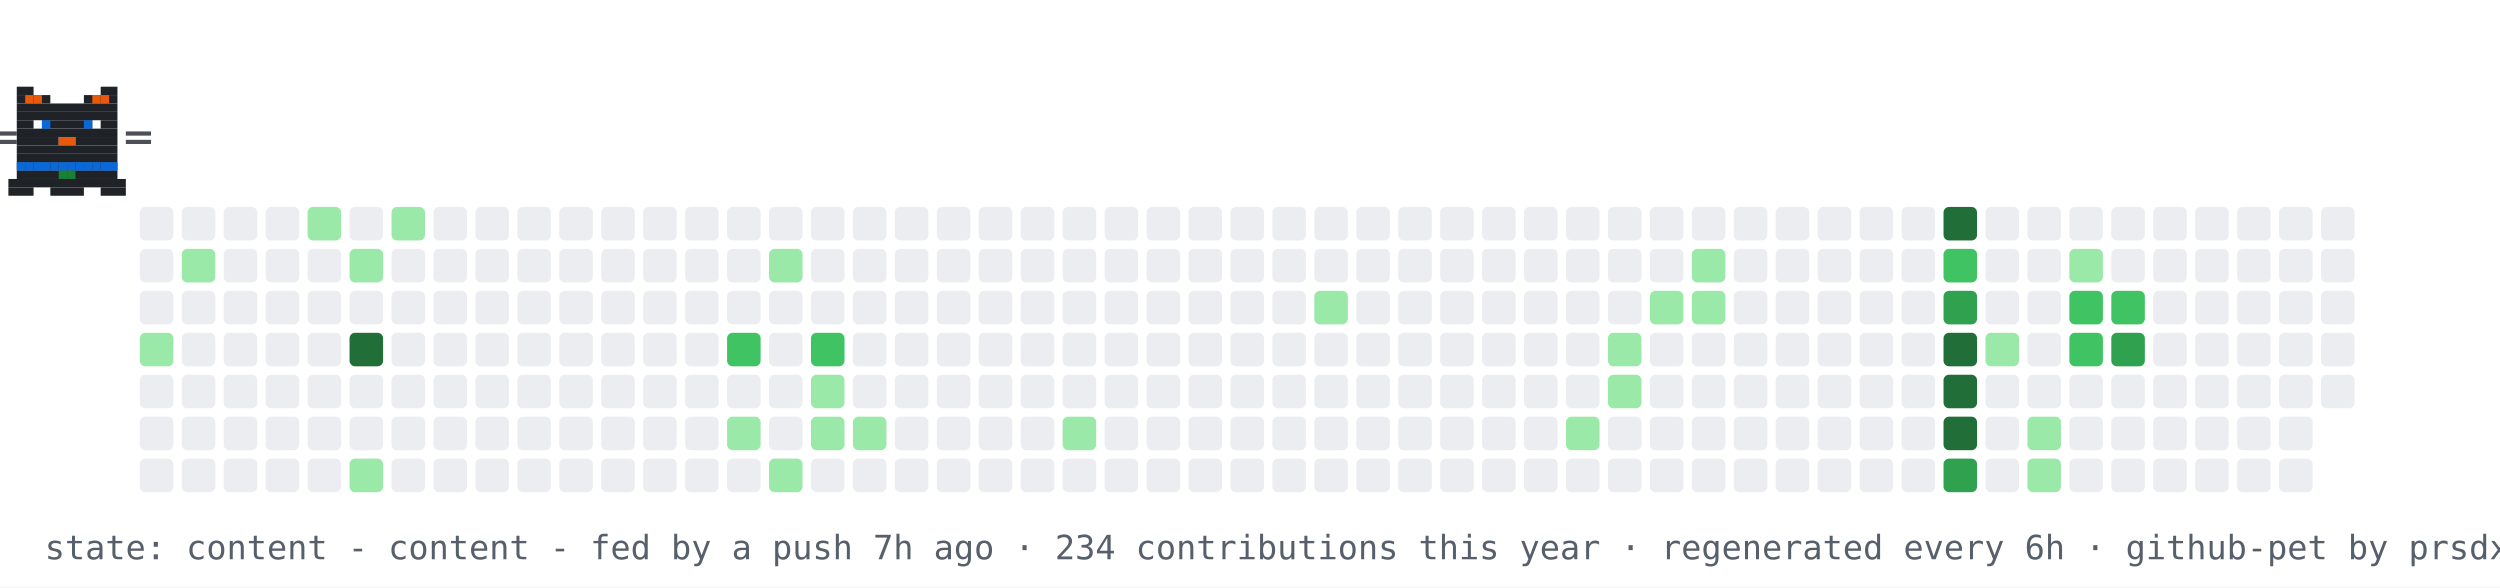
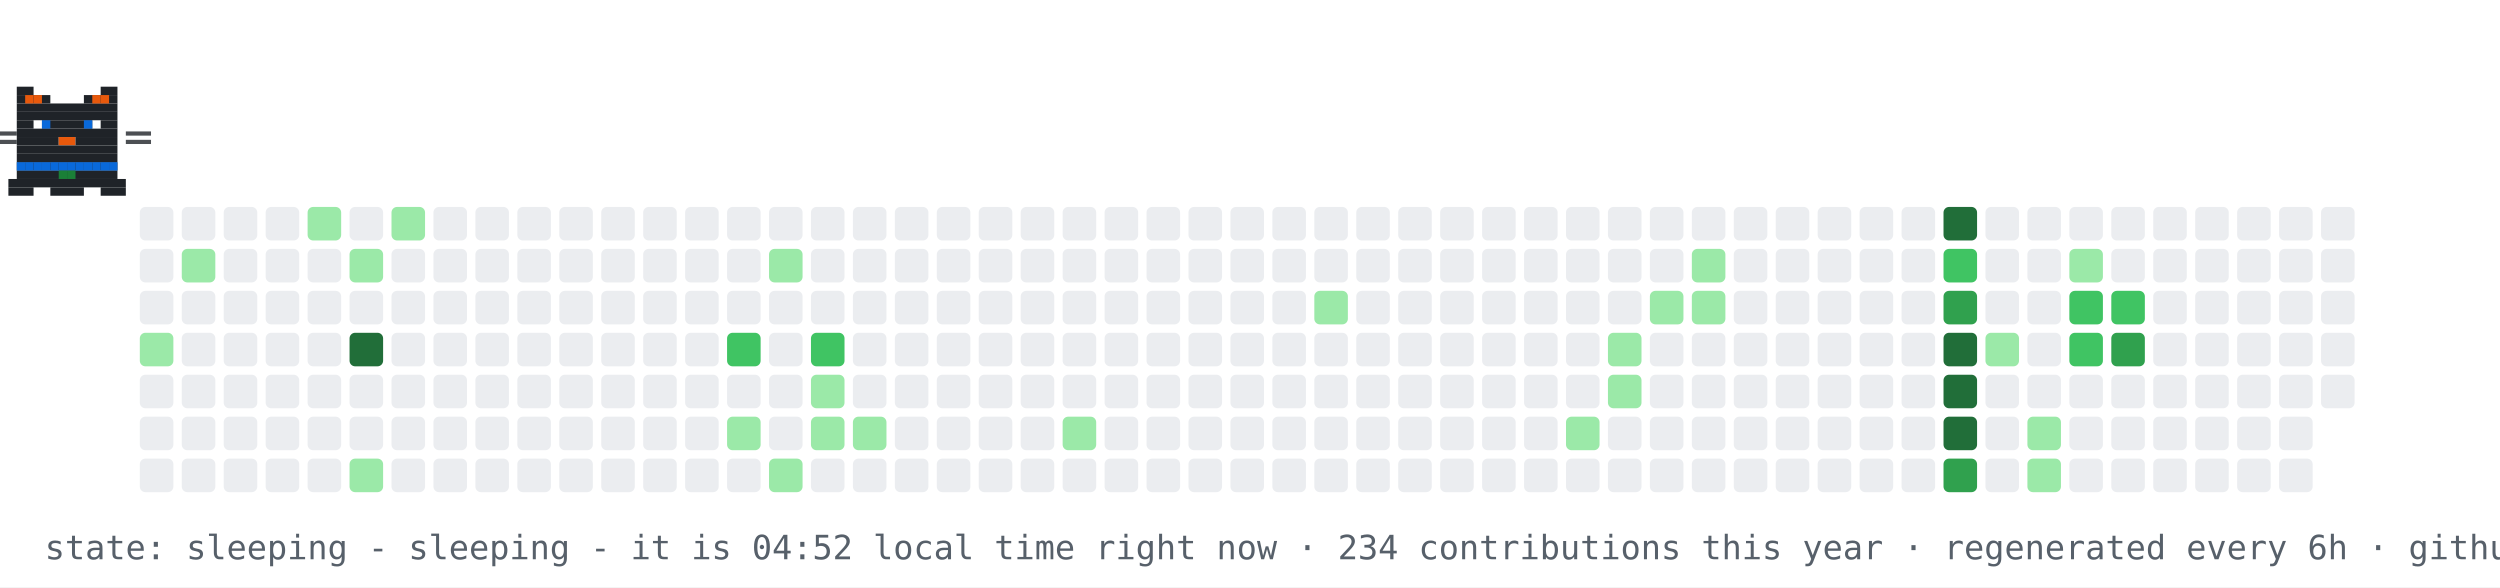
- <svg xmlns="http://www.w3.org/2000/svg" width="894" height="210" viewBox="0 0 894 210" role="img" aria-label="contribution graph cat: content">
+ <svg xmlns="http://www.w3.org/2000/svg" width="894" height="210" viewBox="0 0 894 210" role="img" aria-label="contribution graph cat: sleeping">
  <rect width="894" height="210" fill="#ffffff" />
  <rect x="50" y="74" width="12" height="12" rx="2" fill="#ebedf0" />
  <rect x="50" y="89" width="12" height="12" rx="2" fill="#ebedf0" />
  <rect x="50" y="104" width="12" height="12" rx="2" fill="#ebedf0" />
  <rect x="50" y="119" width="12" height="12" rx="2" fill="#9be9a8" />
  <rect x="50" y="134" width="12" height="12" rx="2" fill="#ebedf0" />
  <rect x="50" y="149" width="12" height="12" rx="2" fill="#ebedf0" />
  <rect x="50" y="164" width="12" height="12" rx="2" fill="#ebedf0" />
  <rect x="65" y="74" width="12" height="12" rx="2" fill="#ebedf0" />
  <rect x="65" y="89" width="12" height="12" rx="2" fill="#9be9a8" />
  <rect x="65" y="104" width="12" height="12" rx="2" fill="#ebedf0" />
  <rect x="65" y="119" width="12" height="12" rx="2" fill="#ebedf0" />
  <rect x="65" y="134" width="12" height="12" rx="2" fill="#ebedf0" />
  <rect x="65" y="149" width="12" height="12" rx="2" fill="#ebedf0" />
  <rect x="65" y="164" width="12" height="12" rx="2" fill="#ebedf0" />
  <rect x="80" y="74" width="12" height="12" rx="2" fill="#ebedf0" />
  <rect x="80" y="89" width="12" height="12" rx="2" fill="#ebedf0" />
  <rect x="80" y="104" width="12" height="12" rx="2" fill="#ebedf0" />
  <rect x="80" y="119" width="12" height="12" rx="2" fill="#ebedf0" />
  <rect x="80" y="134" width="12" height="12" rx="2" fill="#ebedf0" />
  <rect x="80" y="149" width="12" height="12" rx="2" fill="#ebedf0" />
  <rect x="80" y="164" width="12" height="12" rx="2" fill="#ebedf0" />
  <rect x="95" y="74" width="12" height="12" rx="2" fill="#ebedf0" />
  <rect x="95" y="89" width="12" height="12" rx="2" fill="#ebedf0" />
  <rect x="95" y="104" width="12" height="12" rx="2" fill="#ebedf0" />
  <rect x="95" y="119" width="12" height="12" rx="2" fill="#ebedf0" />
  <rect x="95" y="134" width="12" height="12" rx="2" fill="#ebedf0" />
  <rect x="95" y="149" width="12" height="12" rx="2" fill="#ebedf0" />
  <rect x="95" y="164" width="12" height="12" rx="2" fill="#ebedf0" />
  <rect x="110" y="74" width="12" height="12" rx="2" fill="#9be9a8" />
  <rect x="110" y="89" width="12" height="12" rx="2" fill="#ebedf0" />
  <rect x="110" y="104" width="12" height="12" rx="2" fill="#ebedf0" />
  <rect x="110" y="119" width="12" height="12" rx="2" fill="#ebedf0" />
  <rect x="110" y="134" width="12" height="12" rx="2" fill="#ebedf0" />
  <rect x="110" y="149" width="12" height="12" rx="2" fill="#ebedf0" />
  <rect x="110" y="164" width="12" height="12" rx="2" fill="#ebedf0" />
  <rect x="125" y="74" width="12" height="12" rx="2" fill="#ebedf0" />
  <rect x="125" y="89" width="12" height="12" rx="2" fill="#9be9a8" />
  <rect x="125" y="104" width="12" height="12" rx="2" fill="#ebedf0" />
  <rect x="125" y="119" width="12" height="12" rx="2" fill="#216e39" />
  <rect x="125" y="134" width="12" height="12" rx="2" fill="#ebedf0" />
  <rect x="125" y="149" width="12" height="12" rx="2" fill="#ebedf0" />
  <rect x="125" y="164" width="12" height="12" rx="2" fill="#9be9a8" />
  <rect x="140" y="74" width="12" height="12" rx="2" fill="#9be9a8" />
  <rect x="140" y="89" width="12" height="12" rx="2" fill="#ebedf0" />
  <rect x="140" y="104" width="12" height="12" rx="2" fill="#ebedf0" />
  <rect x="140" y="119" width="12" height="12" rx="2" fill="#ebedf0" />
  <rect x="140" y="134" width="12" height="12" rx="2" fill="#ebedf0" />
  <rect x="140" y="149" width="12" height="12" rx="2" fill="#ebedf0" />
  <rect x="140" y="164" width="12" height="12" rx="2" fill="#ebedf0" />
  <rect x="155" y="74" width="12" height="12" rx="2" fill="#ebedf0" />
  <rect x="155" y="89" width="12" height="12" rx="2" fill="#ebedf0" />
  <rect x="155" y="104" width="12" height="12" rx="2" fill="#ebedf0" />
  <rect x="155" y="119" width="12" height="12" rx="2" fill="#ebedf0" />
  <rect x="155" y="134" width="12" height="12" rx="2" fill="#ebedf0" />
  <rect x="155" y="149" width="12" height="12" rx="2" fill="#ebedf0" />
  <rect x="155" y="164" width="12" height="12" rx="2" fill="#ebedf0" />
  <rect x="170" y="74" width="12" height="12" rx="2" fill="#ebedf0" />
  <rect x="170" y="89" width="12" height="12" rx="2" fill="#ebedf0" />
  <rect x="170" y="104" width="12" height="12" rx="2" fill="#ebedf0" />
  <rect x="170" y="119" width="12" height="12" rx="2" fill="#ebedf0" />
  <rect x="170" y="134" width="12" height="12" rx="2" fill="#ebedf0" />
  <rect x="170" y="149" width="12" height="12" rx="2" fill="#ebedf0" />
  <rect x="170" y="164" width="12" height="12" rx="2" fill="#ebedf0" />
  <rect x="185" y="74" width="12" height="12" rx="2" fill="#ebedf0" />
  <rect x="185" y="89" width="12" height="12" rx="2" fill="#ebedf0" />
  <rect x="185" y="104" width="12" height="12" rx="2" fill="#ebedf0" />
  <rect x="185" y="119" width="12" height="12" rx="2" fill="#ebedf0" />
  <rect x="185" y="134" width="12" height="12" rx="2" fill="#ebedf0" />
  <rect x="185" y="149" width="12" height="12" rx="2" fill="#ebedf0" />
  <rect x="185" y="164" width="12" height="12" rx="2" fill="#ebedf0" />
  <rect x="200" y="74" width="12" height="12" rx="2" fill="#ebedf0" />
  <rect x="200" y="89" width="12" height="12" rx="2" fill="#ebedf0" />
  <rect x="200" y="104" width="12" height="12" rx="2" fill="#ebedf0" />
  <rect x="200" y="119" width="12" height="12" rx="2" fill="#ebedf0" />
  <rect x="200" y="134" width="12" height="12" rx="2" fill="#ebedf0" />
  <rect x="200" y="149" width="12" height="12" rx="2" fill="#ebedf0" />
  <rect x="200" y="164" width="12" height="12" rx="2" fill="#ebedf0" />
  <rect x="215" y="74" width="12" height="12" rx="2" fill="#ebedf0" />
  <rect x="215" y="89" width="12" height="12" rx="2" fill="#ebedf0" />
  <rect x="215" y="104" width="12" height="12" rx="2" fill="#ebedf0" />
  <rect x="215" y="119" width="12" height="12" rx="2" fill="#ebedf0" />
  <rect x="215" y="134" width="12" height="12" rx="2" fill="#ebedf0" />
  <rect x="215" y="149" width="12" height="12" rx="2" fill="#ebedf0" />
  <rect x="215" y="164" width="12" height="12" rx="2" fill="#ebedf0" />
  <rect x="230" y="74" width="12" height="12" rx="2" fill="#ebedf0" />
  <rect x="230" y="89" width="12" height="12" rx="2" fill="#ebedf0" />
  <rect x="230" y="104" width="12" height="12" rx="2" fill="#ebedf0" />
  <rect x="230" y="119" width="12" height="12" rx="2" fill="#ebedf0" />
  <rect x="230" y="134" width="12" height="12" rx="2" fill="#ebedf0" />
  <rect x="230" y="149" width="12" height="12" rx="2" fill="#ebedf0" />
  <rect x="230" y="164" width="12" height="12" rx="2" fill="#ebedf0" />
  <rect x="245" y="74" width="12" height="12" rx="2" fill="#ebedf0" />
  <rect x="245" y="89" width="12" height="12" rx="2" fill="#ebedf0" />
  <rect x="245" y="104" width="12" height="12" rx="2" fill="#ebedf0" />
  <rect x="245" y="119" width="12" height="12" rx="2" fill="#ebedf0" />
  <rect x="245" y="134" width="12" height="12" rx="2" fill="#ebedf0" />
  <rect x="245" y="149" width="12" height="12" rx="2" fill="#ebedf0" />
  <rect x="245" y="164" width="12" height="12" rx="2" fill="#ebedf0" />
  <rect x="260" y="74" width="12" height="12" rx="2" fill="#ebedf0" />
  <rect x="260" y="89" width="12" height="12" rx="2" fill="#ebedf0" />
  <rect x="260" y="104" width="12" height="12" rx="2" fill="#ebedf0" />
  <rect x="260" y="119" width="12" height="12" rx="2" fill="#40c463" />
  <rect x="260" y="134" width="12" height="12" rx="2" fill="#ebedf0" />
  <rect x="260" y="149" width="12" height="12" rx="2" fill="#9be9a8" />
  <rect x="260" y="164" width="12" height="12" rx="2" fill="#ebedf0" />
  <rect x="275" y="74" width="12" height="12" rx="2" fill="#ebedf0" />
  <rect x="275" y="89" width="12" height="12" rx="2" fill="#9be9a8" />
  <rect x="275" y="104" width="12" height="12" rx="2" fill="#ebedf0" />
  <rect x="275" y="119" width="12" height="12" rx="2" fill="#ebedf0" />
  <rect x="275" y="134" width="12" height="12" rx="2" fill="#ebedf0" />
  <rect x="275" y="149" width="12" height="12" rx="2" fill="#ebedf0" />
  <rect x="275" y="164" width="12" height="12" rx="2" fill="#9be9a8" />
  <rect x="290" y="74" width="12" height="12" rx="2" fill="#ebedf0" />
  <rect x="290" y="89" width="12" height="12" rx="2" fill="#ebedf0" />
  <rect x="290" y="104" width="12" height="12" rx="2" fill="#ebedf0" />
  <rect x="290" y="119" width="12" height="12" rx="2" fill="#40c463" />
  <rect x="290" y="134" width="12" height="12" rx="2" fill="#9be9a8" />
  <rect x="290" y="149" width="12" height="12" rx="2" fill="#9be9a8" />
  <rect x="290" y="164" width="12" height="12" rx="2" fill="#ebedf0" />
  <rect x="305" y="74" width="12" height="12" rx="2" fill="#ebedf0" />
  <rect x="305" y="89" width="12" height="12" rx="2" fill="#ebedf0" />
  <rect x="305" y="104" width="12" height="12" rx="2" fill="#ebedf0" />
  <rect x="305" y="119" width="12" height="12" rx="2" fill="#ebedf0" />
  <rect x="305" y="134" width="12" height="12" rx="2" fill="#ebedf0" />
  <rect x="305" y="149" width="12" height="12" rx="2" fill="#9be9a8" />
  <rect x="305" y="164" width="12" height="12" rx="2" fill="#ebedf0" />
  <rect x="320" y="74" width="12" height="12" rx="2" fill="#ebedf0" />
  <rect x="320" y="89" width="12" height="12" rx="2" fill="#ebedf0" />
  <rect x="320" y="104" width="12" height="12" rx="2" fill="#ebedf0" />
  <rect x="320" y="119" width="12" height="12" rx="2" fill="#ebedf0" />
  <rect x="320" y="134" width="12" height="12" rx="2" fill="#ebedf0" />
  <rect x="320" y="149" width="12" height="12" rx="2" fill="#ebedf0" />
  <rect x="320" y="164" width="12" height="12" rx="2" fill="#ebedf0" />
  <rect x="335" y="74" width="12" height="12" rx="2" fill="#ebedf0" />
  <rect x="335" y="89" width="12" height="12" rx="2" fill="#ebedf0" />
  <rect x="335" y="104" width="12" height="12" rx="2" fill="#ebedf0" />
  <rect x="335" y="119" width="12" height="12" rx="2" fill="#ebedf0" />
  <rect x="335" y="134" width="12" height="12" rx="2" fill="#ebedf0" />
  <rect x="335" y="149" width="12" height="12" rx="2" fill="#ebedf0" />
  <rect x="335" y="164" width="12" height="12" rx="2" fill="#ebedf0" />
  <rect x="350" y="74" width="12" height="12" rx="2" fill="#ebedf0" />
  <rect x="350" y="89" width="12" height="12" rx="2" fill="#ebedf0" />
  <rect x="350" y="104" width="12" height="12" rx="2" fill="#ebedf0" />
  <rect x="350" y="119" width="12" height="12" rx="2" fill="#ebedf0" />
  <rect x="350" y="134" width="12" height="12" rx="2" fill="#ebedf0" />
  <rect x="350" y="149" width="12" height="12" rx="2" fill="#ebedf0" />
  <rect x="350" y="164" width="12" height="12" rx="2" fill="#ebedf0" />
  <rect x="365" y="74" width="12" height="12" rx="2" fill="#ebedf0" />
  <rect x="365" y="89" width="12" height="12" rx="2" fill="#ebedf0" />
  <rect x="365" y="104" width="12" height="12" rx="2" fill="#ebedf0" />
  <rect x="365" y="119" width="12" height="12" rx="2" fill="#ebedf0" />
  <rect x="365" y="134" width="12" height="12" rx="2" fill="#ebedf0" />
  <rect x="365" y="149" width="12" height="12" rx="2" fill="#ebedf0" />
  <rect x="365" y="164" width="12" height="12" rx="2" fill="#ebedf0" />
  <rect x="380" y="74" width="12" height="12" rx="2" fill="#ebedf0" />
  <rect x="380" y="89" width="12" height="12" rx="2" fill="#ebedf0" />
  <rect x="380" y="104" width="12" height="12" rx="2" fill="#ebedf0" />
  <rect x="380" y="119" width="12" height="12" rx="2" fill="#ebedf0" />
  <rect x="380" y="134" width="12" height="12" rx="2" fill="#ebedf0" />
  <rect x="380" y="149" width="12" height="12" rx="2" fill="#9be9a8" />
  <rect x="380" y="164" width="12" height="12" rx="2" fill="#ebedf0" />
  <rect x="395" y="74" width="12" height="12" rx="2" fill="#ebedf0" />
  <rect x="395" y="89" width="12" height="12" rx="2" fill="#ebedf0" />
  <rect x="395" y="104" width="12" height="12" rx="2" fill="#ebedf0" />
  <rect x="395" y="119" width="12" height="12" rx="2" fill="#ebedf0" />
  <rect x="395" y="134" width="12" height="12" rx="2" fill="#ebedf0" />
  <rect x="395" y="149" width="12" height="12" rx="2" fill="#ebedf0" />
  <rect x="395" y="164" width="12" height="12" rx="2" fill="#ebedf0" />
  <rect x="410" y="74" width="12" height="12" rx="2" fill="#ebedf0" />
  <rect x="410" y="89" width="12" height="12" rx="2" fill="#ebedf0" />
  <rect x="410" y="104" width="12" height="12" rx="2" fill="#ebedf0" />
  <rect x="410" y="119" width="12" height="12" rx="2" fill="#ebedf0" />
  <rect x="410" y="134" width="12" height="12" rx="2" fill="#ebedf0" />
  <rect x="410" y="149" width="12" height="12" rx="2" fill="#ebedf0" />
  <rect x="410" y="164" width="12" height="12" rx="2" fill="#ebedf0" />
  <rect x="425" y="74" width="12" height="12" rx="2" fill="#ebedf0" />
  <rect x="425" y="89" width="12" height="12" rx="2" fill="#ebedf0" />
  <rect x="425" y="104" width="12" height="12" rx="2" fill="#ebedf0" />
  <rect x="425" y="119" width="12" height="12" rx="2" fill="#ebedf0" />
  <rect x="425" y="134" width="12" height="12" rx="2" fill="#ebedf0" />
  <rect x="425" y="149" width="12" height="12" rx="2" fill="#ebedf0" />
  <rect x="425" y="164" width="12" height="12" rx="2" fill="#ebedf0" />
  <rect x="440" y="74" width="12" height="12" rx="2" fill="#ebedf0" />
  <rect x="440" y="89" width="12" height="12" rx="2" fill="#ebedf0" />
  <rect x="440" y="104" width="12" height="12" rx="2" fill="#ebedf0" />
  <rect x="440" y="119" width="12" height="12" rx="2" fill="#ebedf0" />
  <rect x="440" y="134" width="12" height="12" rx="2" fill="#ebedf0" />
  <rect x="440" y="149" width="12" height="12" rx="2" fill="#ebedf0" />
  <rect x="440" y="164" width="12" height="12" rx="2" fill="#ebedf0" />
  <rect x="455" y="74" width="12" height="12" rx="2" fill="#ebedf0" />
  <rect x="455" y="89" width="12" height="12" rx="2" fill="#ebedf0" />
  <rect x="455" y="104" width="12" height="12" rx="2" fill="#ebedf0" />
  <rect x="455" y="119" width="12" height="12" rx="2" fill="#ebedf0" />
  <rect x="455" y="134" width="12" height="12" rx="2" fill="#ebedf0" />
  <rect x="455" y="149" width="12" height="12" rx="2" fill="#ebedf0" />
  <rect x="455" y="164" width="12" height="12" rx="2" fill="#ebedf0" />
  <rect x="470" y="74" width="12" height="12" rx="2" fill="#ebedf0" />
  <rect x="470" y="89" width="12" height="12" rx="2" fill="#ebedf0" />
  <rect x="470" y="104" width="12" height="12" rx="2" fill="#9be9a8" />
  <rect x="470" y="119" width="12" height="12" rx="2" fill="#ebedf0" />
  <rect x="470" y="134" width="12" height="12" rx="2" fill="#ebedf0" />
  <rect x="470" y="149" width="12" height="12" rx="2" fill="#ebedf0" />
  <rect x="470" y="164" width="12" height="12" rx="2" fill="#ebedf0" />
  <rect x="485" y="74" width="12" height="12" rx="2" fill="#ebedf0" />
  <rect x="485" y="89" width="12" height="12" rx="2" fill="#ebedf0" />
  <rect x="485" y="104" width="12" height="12" rx="2" fill="#ebedf0" />
  <rect x="485" y="119" width="12" height="12" rx="2" fill="#ebedf0" />
  <rect x="485" y="134" width="12" height="12" rx="2" fill="#ebedf0" />
  <rect x="485" y="149" width="12" height="12" rx="2" fill="#ebedf0" />
  <rect x="485" y="164" width="12" height="12" rx="2" fill="#ebedf0" />
  <rect x="500" y="74" width="12" height="12" rx="2" fill="#ebedf0" />
  <rect x="500" y="89" width="12" height="12" rx="2" fill="#ebedf0" />
  <rect x="500" y="104" width="12" height="12" rx="2" fill="#ebedf0" />
  <rect x="500" y="119" width="12" height="12" rx="2" fill="#ebedf0" />
  <rect x="500" y="134" width="12" height="12" rx="2" fill="#ebedf0" />
  <rect x="500" y="149" width="12" height="12" rx="2" fill="#ebedf0" />
  <rect x="500" y="164" width="12" height="12" rx="2" fill="#ebedf0" />
  <rect x="515" y="74" width="12" height="12" rx="2" fill="#ebedf0" />
  <rect x="515" y="89" width="12" height="12" rx="2" fill="#ebedf0" />
  <rect x="515" y="104" width="12" height="12" rx="2" fill="#ebedf0" />
  <rect x="515" y="119" width="12" height="12" rx="2" fill="#ebedf0" />
  <rect x="515" y="134" width="12" height="12" rx="2" fill="#ebedf0" />
  <rect x="515" y="149" width="12" height="12" rx="2" fill="#ebedf0" />
  <rect x="515" y="164" width="12" height="12" rx="2" fill="#ebedf0" />
  <rect x="530" y="74" width="12" height="12" rx="2" fill="#ebedf0" />
  <rect x="530" y="89" width="12" height="12" rx="2" fill="#ebedf0" />
  <rect x="530" y="104" width="12" height="12" rx="2" fill="#ebedf0" />
  <rect x="530" y="119" width="12" height="12" rx="2" fill="#ebedf0" />
  <rect x="530" y="134" width="12" height="12" rx="2" fill="#ebedf0" />
  <rect x="530" y="149" width="12" height="12" rx="2" fill="#ebedf0" />
  <rect x="530" y="164" width="12" height="12" rx="2" fill="#ebedf0" />
  <rect x="545" y="74" width="12" height="12" rx="2" fill="#ebedf0" />
  <rect x="545" y="89" width="12" height="12" rx="2" fill="#ebedf0" />
  <rect x="545" y="104" width="12" height="12" rx="2" fill="#ebedf0" />
  <rect x="545" y="119" width="12" height="12" rx="2" fill="#ebedf0" />
  <rect x="545" y="134" width="12" height="12" rx="2" fill="#ebedf0" />
  <rect x="545" y="149" width="12" height="12" rx="2" fill="#ebedf0" />
  <rect x="545" y="164" width="12" height="12" rx="2" fill="#ebedf0" />
  <rect x="560" y="74" width="12" height="12" rx="2" fill="#ebedf0" />
  <rect x="560" y="89" width="12" height="12" rx="2" fill="#ebedf0" />
  <rect x="560" y="104" width="12" height="12" rx="2" fill="#ebedf0" />
  <rect x="560" y="119" width="12" height="12" rx="2" fill="#ebedf0" />
  <rect x="560" y="134" width="12" height="12" rx="2" fill="#ebedf0" />
  <rect x="560" y="149" width="12" height="12" rx="2" fill="#9be9a8" />
  <rect x="560" y="164" width="12" height="12" rx="2" fill="#ebedf0" />
  <rect x="575" y="74" width="12" height="12" rx="2" fill="#ebedf0" />
  <rect x="575" y="89" width="12" height="12" rx="2" fill="#ebedf0" />
  <rect x="575" y="104" width="12" height="12" rx="2" fill="#ebedf0" />
  <rect x="575" y="119" width="12" height="12" rx="2" fill="#9be9a8" />
  <rect x="575" y="134" width="12" height="12" rx="2" fill="#9be9a8" />
  <rect x="575" y="149" width="12" height="12" rx="2" fill="#ebedf0" />
  <rect x="575" y="164" width="12" height="12" rx="2" fill="#ebedf0" />
  <rect x="590" y="74" width="12" height="12" rx="2" fill="#ebedf0" />
  <rect x="590" y="89" width="12" height="12" rx="2" fill="#ebedf0" />
  <rect x="590" y="104" width="12" height="12" rx="2" fill="#9be9a8" />
  <rect x="590" y="119" width="12" height="12" rx="2" fill="#ebedf0" />
  <rect x="590" y="134" width="12" height="12" rx="2" fill="#ebedf0" />
  <rect x="590" y="149" width="12" height="12" rx="2" fill="#ebedf0" />
  <rect x="590" y="164" width="12" height="12" rx="2" fill="#ebedf0" />
  <rect x="605" y="74" width="12" height="12" rx="2" fill="#ebedf0" />
  <rect x="605" y="89" width="12" height="12" rx="2" fill="#9be9a8" />
  <rect x="605" y="104" width="12" height="12" rx="2" fill="#9be9a8" />
  <rect x="605" y="119" width="12" height="12" rx="2" fill="#ebedf0" />
  <rect x="605" y="134" width="12" height="12" rx="2" fill="#ebedf0" />
  <rect x="605" y="149" width="12" height="12" rx="2" fill="#ebedf0" />
  <rect x="605" y="164" width="12" height="12" rx="2" fill="#ebedf0" />
  <rect x="620" y="74" width="12" height="12" rx="2" fill="#ebedf0" />
  <rect x="620" y="89" width="12" height="12" rx="2" fill="#ebedf0" />
  <rect x="620" y="104" width="12" height="12" rx="2" fill="#ebedf0" />
  <rect x="620" y="119" width="12" height="12" rx="2" fill="#ebedf0" />
  <rect x="620" y="134" width="12" height="12" rx="2" fill="#ebedf0" />
  <rect x="620" y="149" width="12" height="12" rx="2" fill="#ebedf0" />
  <rect x="620" y="164" width="12" height="12" rx="2" fill="#ebedf0" />
  <rect x="635" y="74" width="12" height="12" rx="2" fill="#ebedf0" />
  <rect x="635" y="89" width="12" height="12" rx="2" fill="#ebedf0" />
  <rect x="635" y="104" width="12" height="12" rx="2" fill="#ebedf0" />
  <rect x="635" y="119" width="12" height="12" rx="2" fill="#ebedf0" />
  <rect x="635" y="134" width="12" height="12" rx="2" fill="#ebedf0" />
  <rect x="635" y="149" width="12" height="12" rx="2" fill="#ebedf0" />
  <rect x="635" y="164" width="12" height="12" rx="2" fill="#ebedf0" />
  <rect x="650" y="74" width="12" height="12" rx="2" fill="#ebedf0" />
  <rect x="650" y="89" width="12" height="12" rx="2" fill="#ebedf0" />
  <rect x="650" y="104" width="12" height="12" rx="2" fill="#ebedf0" />
  <rect x="650" y="119" width="12" height="12" rx="2" fill="#ebedf0" />
  <rect x="650" y="134" width="12" height="12" rx="2" fill="#ebedf0" />
  <rect x="650" y="149" width="12" height="12" rx="2" fill="#ebedf0" />
  <rect x="650" y="164" width="12" height="12" rx="2" fill="#ebedf0" />
  <rect x="665" y="74" width="12" height="12" rx="2" fill="#ebedf0" />
  <rect x="665" y="89" width="12" height="12" rx="2" fill="#ebedf0" />
  <rect x="665" y="104" width="12" height="12" rx="2" fill="#ebedf0" />
  <rect x="665" y="119" width="12" height="12" rx="2" fill="#ebedf0" />
  <rect x="665" y="134" width="12" height="12" rx="2" fill="#ebedf0" />
  <rect x="665" y="149" width="12" height="12" rx="2" fill="#ebedf0" />
  <rect x="665" y="164" width="12" height="12" rx="2" fill="#ebedf0" />
  <rect x="680" y="74" width="12" height="12" rx="2" fill="#ebedf0" />
  <rect x="680" y="89" width="12" height="12" rx="2" fill="#ebedf0" />
  <rect x="680" y="104" width="12" height="12" rx="2" fill="#ebedf0" />
  <rect x="680" y="119" width="12" height="12" rx="2" fill="#ebedf0" />
  <rect x="680" y="134" width="12" height="12" rx="2" fill="#ebedf0" />
  <rect x="680" y="149" width="12" height="12" rx="2" fill="#ebedf0" />
  <rect x="680" y="164" width="12" height="12" rx="2" fill="#ebedf0" />
  <rect x="695" y="74" width="12" height="12" rx="2" fill="#216e39" />
  <rect x="695" y="89" width="12" height="12" rx="2" fill="#40c463" />
  <rect x="695" y="104" width="12" height="12" rx="2" fill="#30a14e" />
  <rect x="695" y="119" width="12" height="12" rx="2" fill="#216e39" />
  <rect x="695" y="134" width="12" height="12" rx="2" fill="#216e39" />
  <rect x="695" y="149" width="12" height="12" rx="2" fill="#216e39" />
  <rect x="695" y="164" width="12" height="12" rx="2" fill="#30a14e" />
  <rect x="710" y="74" width="12" height="12" rx="2" fill="#ebedf0" />
  <rect x="710" y="89" width="12" height="12" rx="2" fill="#ebedf0" />
  <rect x="710" y="104" width="12" height="12" rx="2" fill="#ebedf0" />
  <rect x="710" y="119" width="12" height="12" rx="2" fill="#9be9a8" />
  <rect x="710" y="134" width="12" height="12" rx="2" fill="#ebedf0" />
  <rect x="710" y="149" width="12" height="12" rx="2" fill="#ebedf0" />
  <rect x="710" y="164" width="12" height="12" rx="2" fill="#ebedf0" />
  <rect x="725" y="74" width="12" height="12" rx="2" fill="#ebedf0" />
  <rect x="725" y="89" width="12" height="12" rx="2" fill="#ebedf0" />
  <rect x="725" y="104" width="12" height="12" rx="2" fill="#ebedf0" />
  <rect x="725" y="119" width="12" height="12" rx="2" fill="#ebedf0" />
  <rect x="725" y="134" width="12" height="12" rx="2" fill="#ebedf0" />
  <rect x="725" y="149" width="12" height="12" rx="2" fill="#9be9a8" />
  <rect x="725" y="164" width="12" height="12" rx="2" fill="#9be9a8" />
  <rect x="740" y="74" width="12" height="12" rx="2" fill="#ebedf0" />
  <rect x="740" y="89" width="12" height="12" rx="2" fill="#9be9a8" />
  <rect x="740" y="104" width="12" height="12" rx="2" fill="#40c463" />
  <rect x="740" y="119" width="12" height="12" rx="2" fill="#40c463" />
  <rect x="740" y="134" width="12" height="12" rx="2" fill="#ebedf0" />
  <rect x="740" y="149" width="12" height="12" rx="2" fill="#ebedf0" />
  <rect x="740" y="164" width="12" height="12" rx="2" fill="#ebedf0" />
  <rect x="755" y="74" width="12" height="12" rx="2" fill="#ebedf0" />
  <rect x="755" y="89" width="12" height="12" rx="2" fill="#ebedf0" />
  <rect x="755" y="104" width="12" height="12" rx="2" fill="#40c463" />
  <rect x="755" y="119" width="12" height="12" rx="2" fill="#30a14e" />
  <rect x="755" y="134" width="12" height="12" rx="2" fill="#ebedf0" />
  <rect x="755" y="149" width="12" height="12" rx="2" fill="#ebedf0" />
  <rect x="755" y="164" width="12" height="12" rx="2" fill="#ebedf0" />
  <rect x="770" y="74" width="12" height="12" rx="2" fill="#ebedf0" />
  <rect x="770" y="89" width="12" height="12" rx="2" fill="#ebedf0" />
  <rect x="770" y="104" width="12" height="12" rx="2" fill="#ebedf0" />
  <rect x="770" y="119" width="12" height="12" rx="2" fill="#ebedf0" />
  <rect x="770" y="134" width="12" height="12" rx="2" fill="#ebedf0" />
  <rect x="770" y="149" width="12" height="12" rx="2" fill="#ebedf0" />
  <rect x="770" y="164" width="12" height="12" rx="2" fill="#ebedf0" />
  <rect x="785" y="74" width="12" height="12" rx="2" fill="#ebedf0" />
  <rect x="785" y="89" width="12" height="12" rx="2" fill="#ebedf0" />
  <rect x="785" y="104" width="12" height="12" rx="2" fill="#ebedf0" />
  <rect x="785" y="119" width="12" height="12" rx="2" fill="#ebedf0" />
  <rect x="785" y="134" width="12" height="12" rx="2" fill="#ebedf0" />
  <rect x="785" y="149" width="12" height="12" rx="2" fill="#ebedf0" />
  <rect x="785" y="164" width="12" height="12" rx="2" fill="#ebedf0" />
  <rect x="800" y="74" width="12" height="12" rx="2" fill="#ebedf0" />
  <rect x="800" y="89" width="12" height="12" rx="2" fill="#ebedf0" />
  <rect x="800" y="104" width="12" height="12" rx="2" fill="#ebedf0" />
  <rect x="800" y="119" width="12" height="12" rx="2" fill="#ebedf0" />
  <rect x="800" y="134" width="12" height="12" rx="2" fill="#ebedf0" />
  <rect x="800" y="149" width="12" height="12" rx="2" fill="#ebedf0" />
  <rect x="800" y="164" width="12" height="12" rx="2" fill="#ebedf0" />
  <rect x="815" y="74" width="12" height="12" rx="2" fill="#ebedf0" />
  <rect x="815" y="89" width="12" height="12" rx="2" fill="#ebedf0" />
  <rect x="815" y="104" width="12" height="12" rx="2" fill="#ebedf0" />
  <rect x="815" y="119" width="12" height="12" rx="2" fill="#ebedf0" />
  <rect x="815" y="134" width="12" height="12" rx="2" fill="#ebedf0" />
  <rect x="815" y="149" width="12" height="12" rx="2" fill="#ebedf0" />
  <rect x="815" y="164" width="12" height="12" rx="2" fill="#ebedf0" />
  <rect x="830" y="74" width="12" height="12" rx="2" fill="#ebedf0" />
  <rect x="830" y="89" width="12" height="12" rx="2" fill="#ebedf0" />
  <rect x="830" y="104" width="12" height="12" rx="2" fill="#ebedf0" />
  <rect x="830" y="119" width="12" height="12" rx="2" fill="#ebedf0" />
  <rect x="830" y="134" width="12" height="12" rx="2" fill="#ebedf0" />
  <g>
    <animateTransform attributeName="transform" type="translate" values="50 0;791 0;791 0;50 0;50 0" keyTimes="0;0.45;0.5;0.95;1" dur="30s" repeatCount="indefinite" />
    <g>
      <animateTransform attributeName="transform" type="translate" values="0 0;0 -4;0 0" keyTimes="0;0.5;1" dur="0.9s" repeatCount="indefinite" />
      <rect x="6" y="31" width="6" height="3" fill="#1f2328" />
      <rect x="36" y="31" width="6" height="3" fill="#1f2328" />
      <rect x="6" y="34" width="12" height="3" fill="#1f2328" />
      <rect x="30" y="34" width="12" height="3" fill="#1f2328" />
      <rect x="6" y="37" width="36" height="3" fill="#1f2328" />
      <rect x="6" y="40" width="36" height="3" fill="#1f2328" />
      <rect x="6" y="43" width="6" height="3" fill="#1f2328" />
      <rect x="15" y="43" width="18" height="3" fill="#1f2328" />
      <rect x="36" y="43" width="6" height="3" fill="#1f2328" />
      <rect x="6" y="46" width="36" height="3" fill="#1f2328" />
      <rect x="6" y="49" width="15" height="3" fill="#1f2328" />
      <rect x="21" y="49" width="6" height="3" fill="#e8590c" />
      <rect x="27" y="49" width="15" height="3" fill="#1f2328" />
      <rect x="6" y="52" width="36" height="3" fill="#1f2328" />
      <rect x="6" y="55" width="36" height="3" fill="#1f2328" />
      <rect x="6" y="58" width="36" height="3" fill="#1f2328" />
      <rect x="6" y="61" width="36" height="3" fill="#1f2328" />
      <rect x="3" y="64" width="42" height="3" fill="#1f2328" />
      <rect x="3" y="67" width="9" height="3" fill="#1f2328" />
      <rect x="18" y="67" width="12" height="3" fill="#1f2328" />
      <rect x="36" y="67" width="9" height="3" fill="#1f2328" />
      <rect x="9" y="34" width="3" height="3" fill="#e8590c" />
      <rect x="12" y="34" width="3" height="3" fill="#e8590c" />
      <rect x="33" y="34" width="3" height="3" fill="#e8590c" />
      <rect x="36" y="34" width="3" height="3" fill="#e8590c" />
      <rect x="6" y="58" width="3" height="3" fill="#0969da" />
      <rect x="9" y="58" width="3" height="3" fill="#0969da" />
      <rect x="12" y="58" width="3" height="3" fill="#0969da" />
      <rect x="15" y="58" width="3" height="3" fill="#0969da" />
      <rect x="18" y="58" width="3" height="3" fill="#0969da" />
      <rect x="21" y="58" width="3" height="3" fill="#0969da" />
      <rect x="24" y="58" width="3" height="3" fill="#0969da" />
      <rect x="27" y="58" width="3" height="3" fill="#0969da" />
      <rect x="30" y="58" width="3" height="3" fill="#0969da" />
      <rect x="33" y="58" width="3" height="3" fill="#0969da" />
      <rect x="36" y="58" width="3" height="3" fill="#0969da" />
      <rect x="39" y="58" width="3" height="3" fill="#0969da" />
      <rect x="21" y="61" width="3" height="3" fill="#1a7f37" />
      <rect x="24" y="61" width="3" height="3" fill="#1a7f37" />
      <rect x="-3" y="47" width="9" height="1.5" fill="#1f2328" opacity="0.8" />
      <rect x="-3" y="50" width="9" height="1.5" fill="#1f2328" opacity="0.8" />
      <rect x="45" y="47" width="9" height="1.5" fill="#1f2328" opacity="0.8" />
      <rect x="45" y="50" width="9" height="1.5" fill="#1f2328" opacity="0.8" />
      <g>
        <animate attributeName="opacity" values="1;0;1" keyTimes="0;0.96;1" calcMode="discrete" dur="4s" repeatCount="indefinite" />
        <rect x="15" y="43" width="3" height="3" fill="#0969da" />
        <rect x="30" y="43" width="3" height="3" fill="#0969da" />
      </g>
      <g opacity="0">
        <animate attributeName="opacity" values="0;1;0" keyTimes="0;0.96;1" calcMode="discrete" dur="4s" repeatCount="indefinite" />
        <rect x="15" y="43" width="6" height="3" fill="#ffffff" />
        <rect x="30" y="43" width="6" height="3" fill="#ffffff" />
      </g>
-       <g opacity="0">
-         <animateTransform attributeName="transform" type="translate" values="0 0;4 -12" dur="2.4s" begin="0.6s" repeatCount="indefinite" />
-         <animate attributeName="opacity" values="0;1;1;0" keyTimes="0;0.2;0.7;1" dur="2.4s" begin="0.6s" repeatCount="indefinite" />
-         <rect x="26" y="16" width="2" height="2" fill="#cf222e" />
-         <rect x="30" y="16" width="2" height="2" fill="#cf222e" />
-         <rect x="24" y="18" width="10" height="2" fill="#cf222e" />
-         <rect x="24" y="20" width="10" height="2" fill="#cf222e" />
-         <rect x="26" y="22" width="6" height="2" fill="#cf222e" />
-         <rect x="28" y="24" width="2" height="2" fill="#cf222e" />
-       </g>
-       <g opacity="0">
-         <animateTransform attributeName="transform" type="translate" values="0 0;4 -12" dur="2.4s" begin="2.1s" repeatCount="indefinite" />
-         <animate attributeName="opacity" values="0;1;1;0" keyTimes="0;0.2;0.7;1" dur="2.4s" begin="2.1s" repeatCount="indefinite" />
-         <rect x="35" y="16" width="2" height="2" fill="#cf222e" />
-         <rect x="39" y="16" width="2" height="2" fill="#cf222e" />
-         <rect x="33" y="18" width="10" height="2" fill="#cf222e" />
-         <rect x="33" y="20" width="10" height="2" fill="#cf222e" />
-         <rect x="35" y="22" width="6" height="2" fill="#cf222e" />
-         <rect x="37" y="24" width="2" height="2" fill="#cf222e" />
-       </g>
    </g>
  </g>
-   <text x="16" y="200" font-family="monospace" font-size="12" fill="#57606a">state: content - content - fed by a push 7h ago · 234 contributions this year · regenerated every 6h · github-pet by prsdx</text>
+   <text x="16" y="200" font-family="monospace" font-size="12" fill="#57606a">state: sleeping - sleeping - it is 04:52 local time right now · 234 contributions this year · regenerated every 6h · github-pet by prsdx</text>
</svg>
